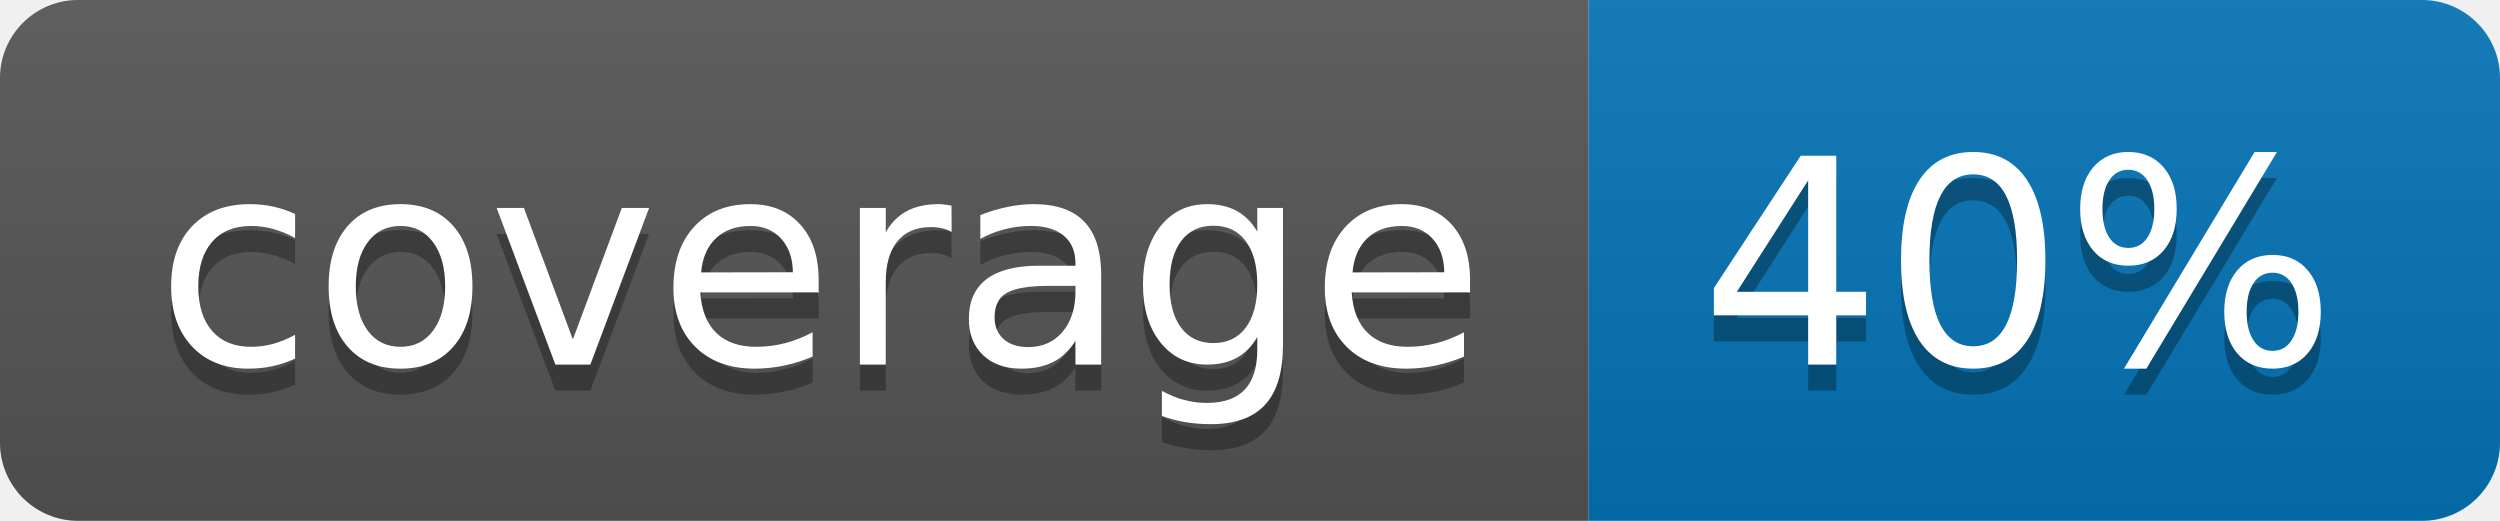
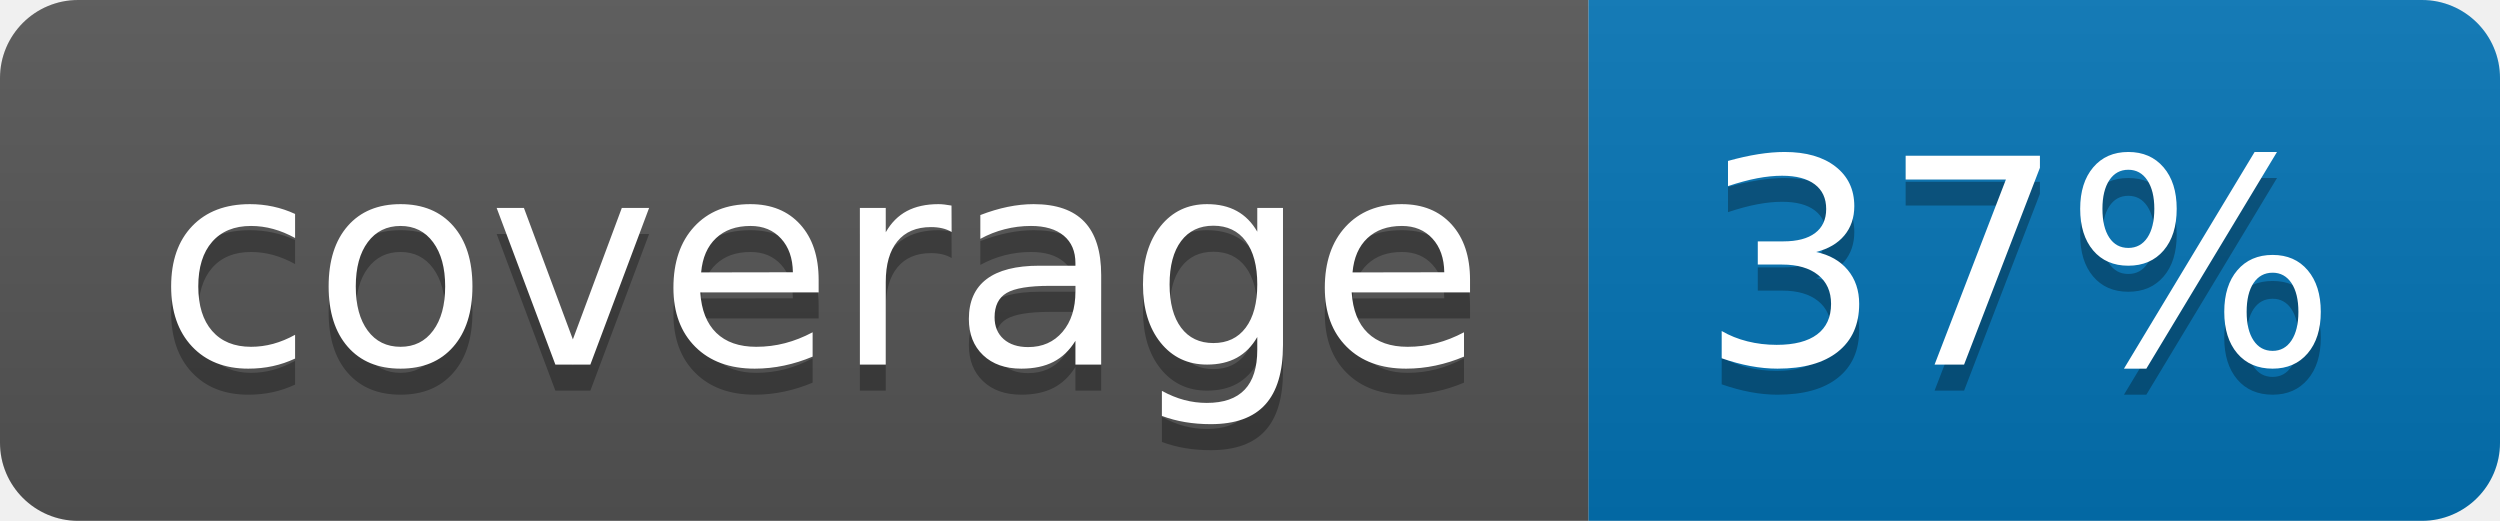
<svg xmlns="http://www.w3.org/2000/svg" width="96" height="20">
  <linearGradient id="b" x2="0" y2="100%">
    <stop offset="0" stop-color="#bbb" stop-opacity=".1" />
    <stop offset="1" stop-opacity=".1" />
  </linearGradient>
  <clipPath id="a">
    <rect width="96" height="20" rx="3" fill="#fff" />
  </clipPath>
  <g clip-path="url(#a)">
    <path fill="#555" d="M0 0h61v20H0z" />
    <path fill="#0374B5" d="M61 0h35v20H61z" />
    <path fill="url(#b)" d="M0 0h96v20H0z" />
  </g>
  <g fill="#fff" text-anchor="middle" font-family="DejaVu Sans,Verdana,Geneva,sans-serif" font-size="110">
    <text x="315" y="150" fill="#010101" fill-opacity=".3" transform="scale(.1)" textLength="510">coverage</text>
    <text x="315" y="140" transform="scale(.1)" textLength="510">coverage</text>
-     <text x="775" y="150" fill="#010101" fill-opacity=".3" transform="scale(.1)" textLength="250">40%</text>
-     <text x="775" y="140" transform="scale(.1)" textLength="250">40%</text>
+     <text x="775" y="150" fill="#010101" fill-opacity=".3" transform="scale(.1)" textLength="250">37%</text>
+     <text x="775" y="140" transform="scale(.1)" textLength="250">37%</text>
  </g>
</svg>
